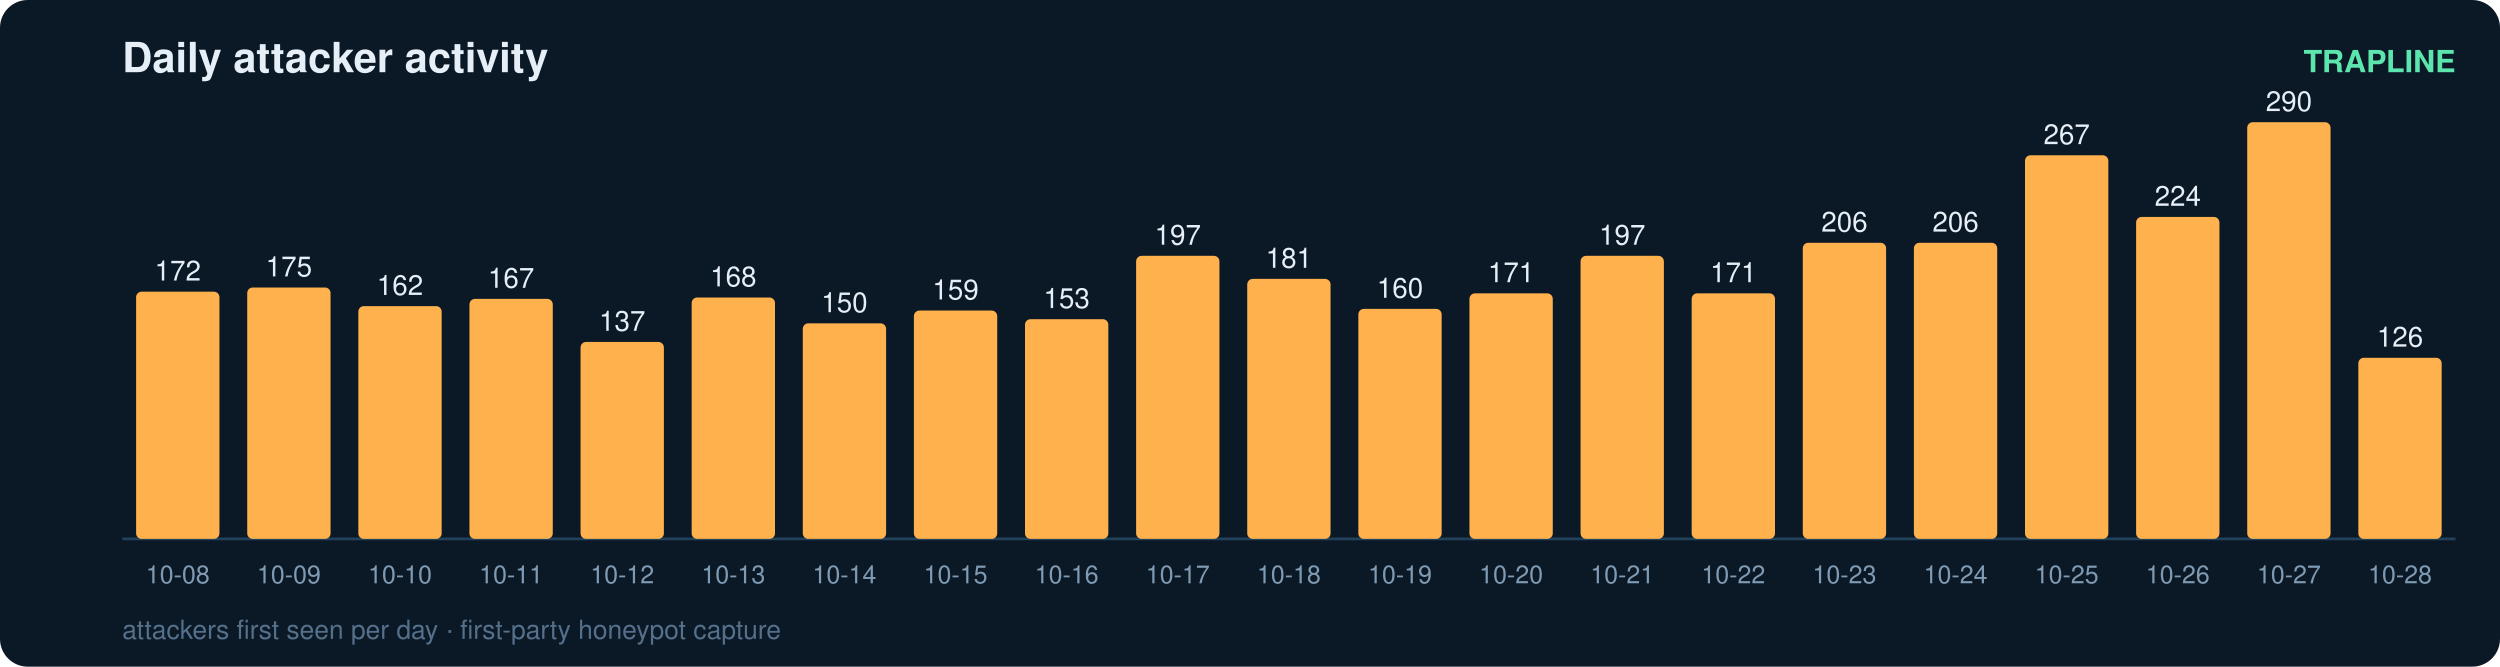
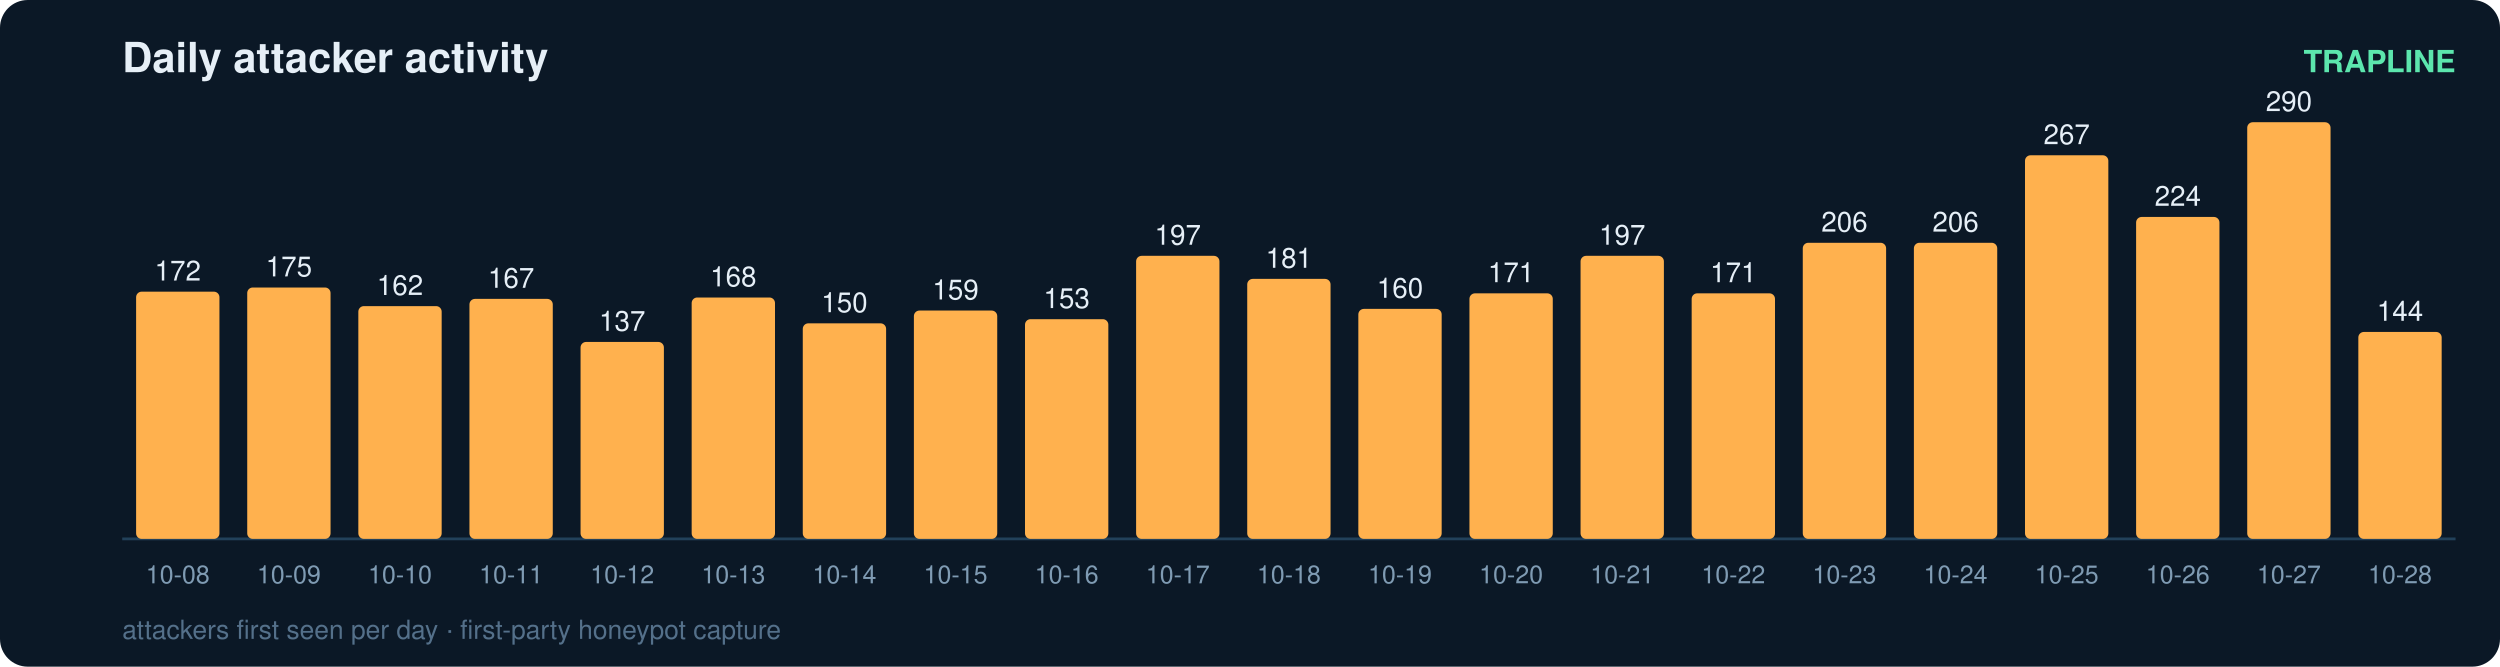
<svg xmlns="http://www.w3.org/2000/svg" width="900" height="240" viewBox="0 0 900 240" font-family="ui-sans-serif,Segoe UI,Helvetica,Arial">
  <rect width="900" height="240" rx="10" fill="#0b1826" />
  <text x="44" y="26" fill="#e6eff7" font-size="15" font-weight="700">Daily attacker activity</text>
  <text x="884" y="26" fill="#5ce6ad" font-size="11" text-anchor="end" font-weight="600">TRAPLINE</text>
  <line x1="44" y1="194" x2="884" y2="194" stroke="#22415a" stroke-width="1" />
  <rect x="49" y="105.0" width="30" height="89.0" rx="2" fill="#ffb14e" />
  <text x="64.0" y="101.0" fill="#e6eff7" font-size="10" text-anchor="middle" font-variant-numeric="tabular-nums">172</text>
  <text x="64.0" y="210.0" fill="#7f9bb3" font-size="9" text-anchor="middle">10-08</text>
  <rect x="89" y="103.5" width="30" height="90.5" rx="2" fill="#ffb14e" />
  <text x="104.0" y="99.5" fill="#e6eff7" font-size="10" text-anchor="middle" font-variant-numeric="tabular-nums">175</text>
  <text x="104.0" y="210.0" fill="#7f9bb3" font-size="9" text-anchor="middle">10-09</text>
  <rect x="129" y="110.2" width="30" height="83.8" rx="2" fill="#ffb14e" />
  <text x="144.0" y="106.2" fill="#e6eff7" font-size="10" text-anchor="middle" font-variant-numeric="tabular-nums">162</text>
  <text x="144.0" y="210.0" fill="#7f9bb3" font-size="9" text-anchor="middle">10-10</text>
  <rect x="169" y="107.6" width="30" height="86.4" rx="2" fill="#ffb14e" />
  <text x="184.0" y="103.6" fill="#e6eff7" font-size="10" text-anchor="middle" font-variant-numeric="tabular-nums">167</text>
  <text x="184.0" y="210.0" fill="#7f9bb3" font-size="9" text-anchor="middle">10-11</text>
  <rect x="209" y="123.1" width="30" height="70.9" rx="2" fill="#ffb14e" />
  <text x="224.0" y="119.1" fill="#e6eff7" font-size="10" text-anchor="middle" font-variant-numeric="tabular-nums">137</text>
  <text x="224.0" y="210.0" fill="#7f9bb3" font-size="9" text-anchor="middle">10-12</text>
  <rect x="249" y="107.1" width="30" height="86.9" rx="2" fill="#ffb14e" />
  <text x="264.0" y="103.1" fill="#e6eff7" font-size="10" text-anchor="middle" font-variant-numeric="tabular-nums">168</text>
  <text x="264.0" y="210.0" fill="#7f9bb3" font-size="9" text-anchor="middle">10-13</text>
  <rect x="289" y="116.4" width="30" height="77.6" rx="2" fill="#ffb14e" />
  <text x="304.0" y="112.4" fill="#e6eff7" font-size="10" text-anchor="middle" font-variant-numeric="tabular-nums">150</text>
  <text x="304.0" y="210.0" fill="#7f9bb3" font-size="9" text-anchor="middle">10-14</text>
  <rect x="329" y="111.8" width="30" height="82.2" rx="2" fill="#ffb14e" />
  <text x="344.0" y="107.8" fill="#e6eff7" font-size="10" text-anchor="middle" font-variant-numeric="tabular-nums">159</text>
  <text x="344.0" y="210.0" fill="#7f9bb3" font-size="9" text-anchor="middle">10-15</text>
  <rect x="369" y="114.9" width="30" height="79.1" rx="2" fill="#ffb14e" />
  <text x="384.0" y="110.9" fill="#e6eff7" font-size="10" text-anchor="middle" font-variant-numeric="tabular-nums">153</text>
  <text x="384.0" y="210.0" fill="#7f9bb3" font-size="9" text-anchor="middle">10-16</text>
  <rect x="409" y="92.1" width="30" height="101.9" rx="2" fill="#ffb14e" />
  <text x="424.0" y="88.1" fill="#e6eff7" font-size="10" text-anchor="middle" font-variant-numeric="tabular-nums">197</text>
  <text x="424.0" y="210.0" fill="#7f9bb3" font-size="9" text-anchor="middle">10-17</text>
  <rect x="449" y="100.4" width="30" height="93.6" rx="2" fill="#ffb14e" />
  <text x="464.0" y="96.4" fill="#e6eff7" font-size="10" text-anchor="middle" font-variant-numeric="tabular-nums">181</text>
  <text x="464.0" y="210.0" fill="#7f9bb3" font-size="9" text-anchor="middle">10-18</text>
  <rect x="489" y="111.2" width="30" height="82.8" rx="2" fill="#ffb14e" />
  <text x="504.0" y="107.2" fill="#e6eff7" font-size="10" text-anchor="middle" font-variant-numeric="tabular-nums">160</text>
  <text x="504.0" y="210.0" fill="#7f9bb3" font-size="9" text-anchor="middle">10-19</text>
  <rect x="529" y="105.6" width="30" height="88.4" rx="2" fill="#ffb14e" />
  <text x="544.0" y="101.6" fill="#e6eff7" font-size="10" text-anchor="middle" font-variant-numeric="tabular-nums">171</text>
  <text x="544.0" y="210.0" fill="#7f9bb3" font-size="9" text-anchor="middle">10-20</text>
  <rect x="569" y="92.1" width="30" height="101.9" rx="2" fill="#ffb14e" />
  <text x="584.0" y="88.1" fill="#e6eff7" font-size="10" text-anchor="middle" font-variant-numeric="tabular-nums">197</text>
  <text x="584.0" y="210.0" fill="#7f9bb3" font-size="9" text-anchor="middle">10-21</text>
  <rect x="609" y="105.6" width="30" height="88.4" rx="2" fill="#ffb14e" />
  <text x="624.0" y="101.6" fill="#e6eff7" font-size="10" text-anchor="middle" font-variant-numeric="tabular-nums">171</text>
  <text x="624.0" y="210.0" fill="#7f9bb3" font-size="9" text-anchor="middle">10-22</text>
  <rect x="649" y="87.4" width="30" height="106.6" rx="2" fill="#ffb14e" />
  <text x="664.0" y="83.4" fill="#e6eff7" font-size="10" text-anchor="middle" font-variant-numeric="tabular-nums">206</text>
  <text x="664.0" y="210.0" fill="#7f9bb3" font-size="9" text-anchor="middle">10-23</text>
  <rect x="689" y="87.4" width="30" height="106.6" rx="2" fill="#ffb14e" />
  <text x="704.0" y="83.4" fill="#e6eff7" font-size="10" text-anchor="middle" font-variant-numeric="tabular-nums">206</text>
  <text x="704.0" y="210.0" fill="#7f9bb3" font-size="9" text-anchor="middle">10-24</text>
  <rect x="729" y="55.9" width="30" height="138.1" rx="2" fill="#ffb14e" />
  <text x="744.0" y="51.9" fill="#e6eff7" font-size="10" text-anchor="middle" font-variant-numeric="tabular-nums">267</text>
  <text x="744.0" y="210.0" fill="#7f9bb3" font-size="9" text-anchor="middle">10-25</text>
  <rect x="769" y="78.1" width="30" height="115.9" rx="2" fill="#ffb14e" />
  <text x="784.0" y="74.1" fill="#e6eff7" font-size="10" text-anchor="middle" font-variant-numeric="tabular-nums">224</text>
  <text x="784.0" y="210.0" fill="#7f9bb3" font-size="9" text-anchor="middle">10-26</text>
  <rect x="809" y="44.0" width="30" height="150.0" rx="2" fill="#ffb14e" />
  <text x="824.0" y="40.0" fill="#e6eff7" font-size="10" text-anchor="middle" font-variant-numeric="tabular-nums">290</text>
  <text x="824.0" y="210.0" fill="#7f9bb3" font-size="9" text-anchor="middle">10-27</text>
-   <rect x="849" y="128.8" width="30" height="65.2" rx="2" fill="#ffb14e" />
-   <text x="864.0" y="124.8" fill="#e6eff7" font-size="10" text-anchor="middle" font-variant-numeric="tabular-nums">126</text>
+   <rect x="849" y="119.5" width="30" height="74.5" rx="2" fill="#ffb14e" />
+   <text x="864.0" y="115.5" fill="#e6eff7" font-size="10" text-anchor="middle" font-variant-numeric="tabular-nums">144</text>
  <text x="864.0" y="210.0" fill="#7f9bb3" font-size="9" text-anchor="middle">10-28</text>
  <text x="44" y="230" fill="#54708a" font-size="9.5">attackers first seen per day · first-party honeypot capture</text>
</svg>
